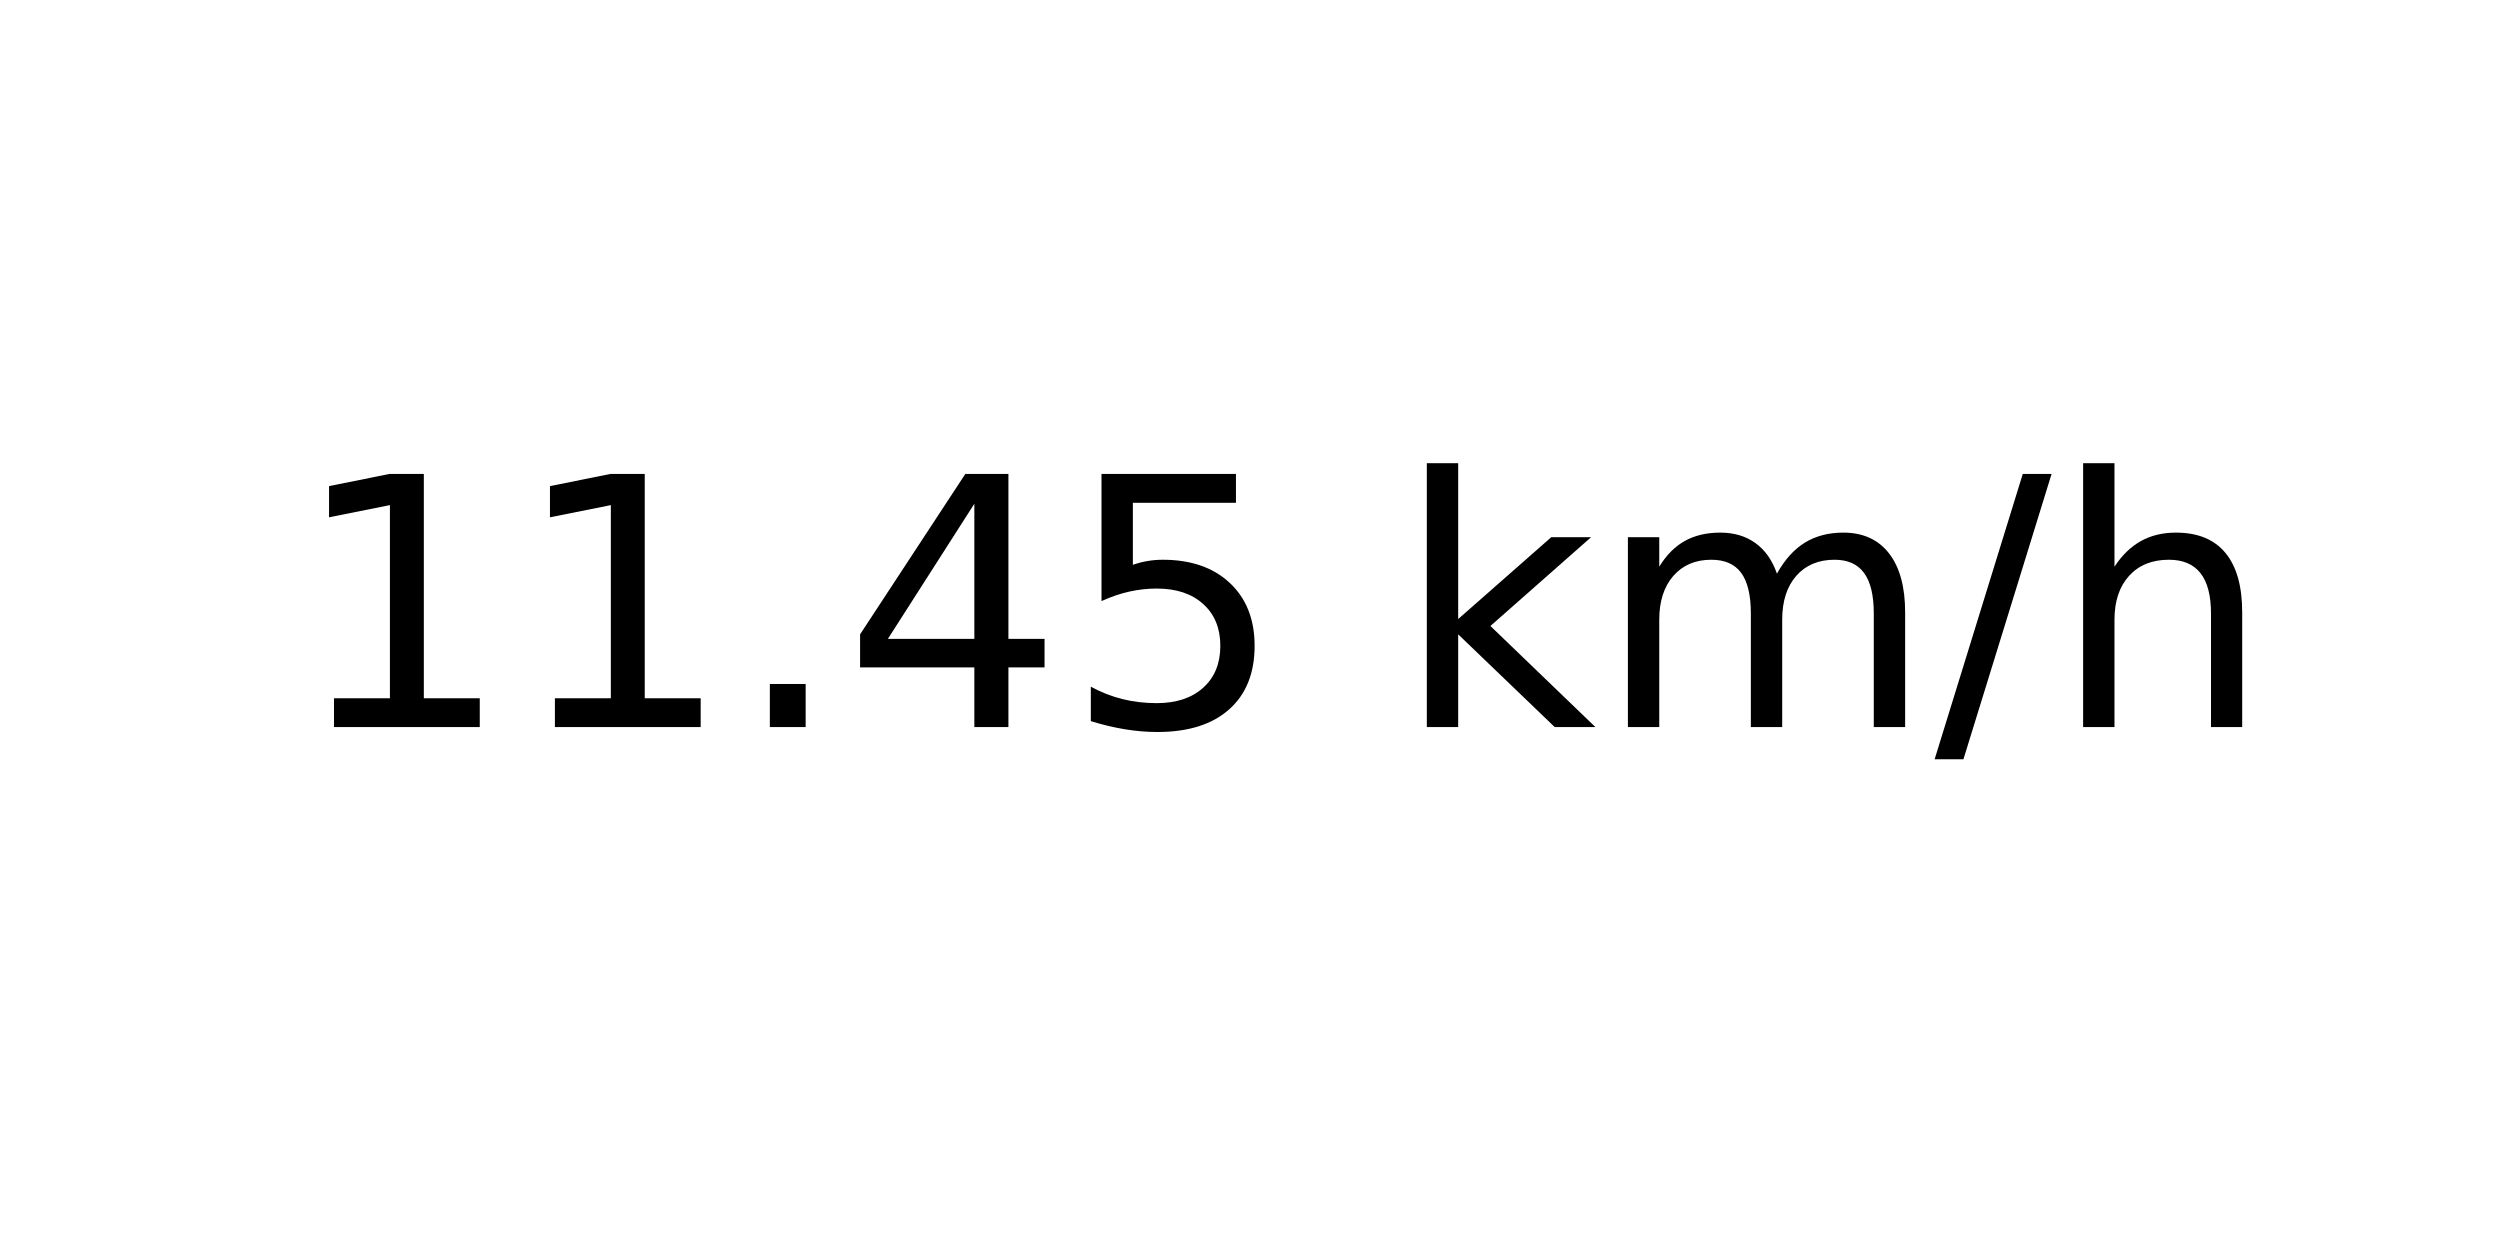
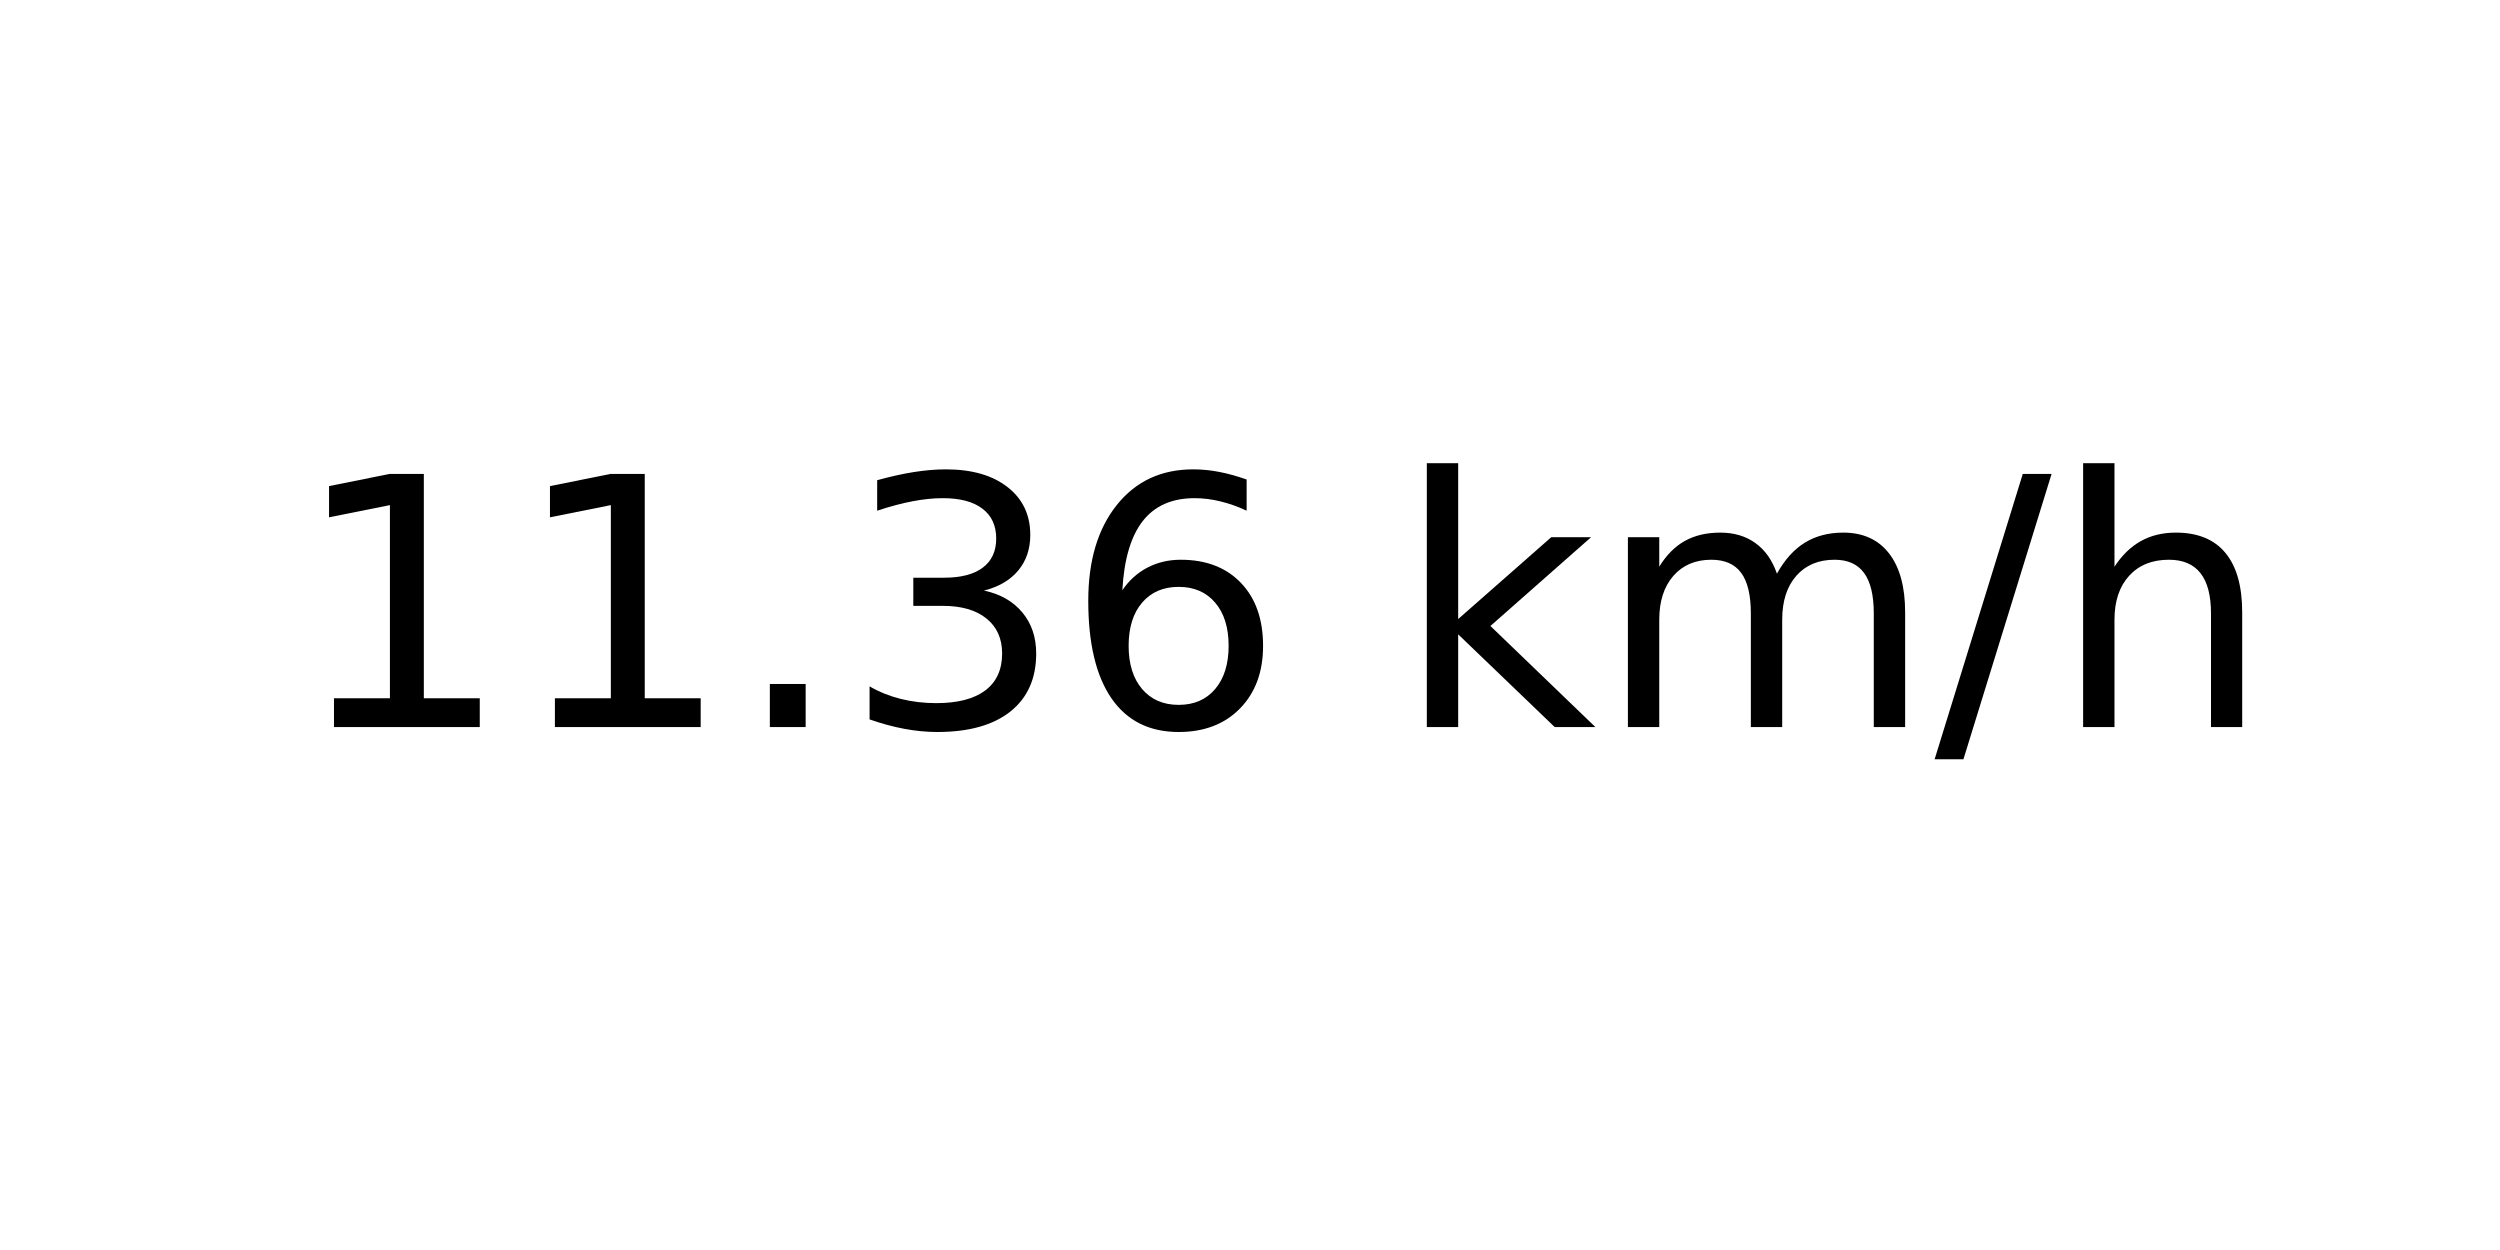
<svg xmlns="http://www.w3.org/2000/svg" xmlns:xlink="http://www.w3.org/1999/xlink" width="72pt" height="36pt" viewBox="0 0 72 36" version="1.1">
  <defs>
    <style type="text/css">*{stroke-linejoin: round; stroke-linecap: butt}</style>
  </defs>
  <g id="figure_1">
    <g id="axes_1">
      <g id="text_1">
        <g transform="translate(8.378125 20.93937) scale(0.1 -0.1)">
          <defs>
            <path id="DejaVuSans-31" d="M 794 531  L 1825 531  L 1825 4091  L 703 3866  L 703 4441  L 1819 4666  L 2450 4666  L 2450 531  L 3481 531  L 3481 0  L 794 0  L 794 531  z " transform="scale(0.015625)" />
            <path id="DejaVuSans-2e" d="M 684 794  L 1344 794  L 1344 0  L 684 0  L 684 794  z " transform="scale(0.015625)" />
-             <path id="DejaVuSans-34" d="M 2419 4116  L 825 1625  L 2419 1625  L 2419 4116  z M 2253 4666  L 3047 4666  L 3047 1625  L 3713 1625  L 3713 1100  L 3047 1100  L 3047 0  L 2419 0  L 2419 1100  L 313 1100  L 313 1709  L 2253 4666  z " transform="scale(0.015625)" />
-             <path id="DejaVuSans-35" d="M 691 4666  L 3169 4666  L 3169 4134  L 1269 4134  L 1269 2991  Q 1406 3038 1543 3061  Q 1681 3084 1819 3084  Q 2600 3084 3056 2656  Q 3513 2228 3513 1497  Q 3513 744 3044 326  Q 2575 -91 1722 -91  Q 1428 -91 1123 -41  Q 819 9 494 109  L 494 744  Q 775 591 1075 516  Q 1375 441 1709 441  Q 2250 441 2565 725  Q 2881 1009 2881 1497  Q 2881 1984 2565 2268  Q 2250 2553 1709 2553  Q 1456 2553 1204 2497  Q 953 2441 691 2322  L 691 4666  z " transform="scale(0.015625)" />
+             <path id="DejaVuSans-33" d="M 2597 2516  Q 3050 2419 3304 2112  Q 3559 1806 3559 1356  Q 3559 666 3084 287  Q 2609 -91 1734 -91  Q 1441 -91 1130 -33  Q 819 25 488 141  L 488 750  Q 750 597 1062 519  Q 1375 441 1716 441  Q 2309 441 2620 675  Q 2931 909 2931 1356  Q 2931 1769 2642 2001  Q 2353 2234 1838 2234  L 1294 2234  L 1294 2753  L 1863 2753  Q 2328 2753 2575 2939  Q 2822 3125 2822 3475  Q 2822 3834 2567 4026  Q 2313 4219 1838 4219  Q 1578 4219 1281 4162  Q 984 4106 628 3988  L 628 4550  Q 988 4650 1302 4700  Q 1616 4750 1894 4750  Q 2613 4750 3031 4423  Q 3450 4097 3450 3541  Q 3450 3153 3228 2886  Q 3006 2619 2597 2516  z " transform="scale(0.015625)" />
+             <path id="DejaVuSans-36" d="M 2113 2584  Q 1688 2584 1439 2293  Q 1191 2003 1191 1497  Q 1191 994 1439 701  Q 1688 409 2113 409  Q 2538 409 2786 701  Q 3034 994 3034 1497  Q 3034 2003 2786 2293  Q 2538 2584 2113 2584  z M 3366 4563  L 3366 3988  Q 3128 4100 2886 4159  Q 2644 4219 2406 4219  Q 1781 4219 1451 3797  Q 1122 3375 1075 2522  Q 1259 2794 1537 2939  Q 1816 3084 2150 3084  Q 2853 3084 3261 2657  Q 3669 2231 3669 1497  Q 3669 778 3244 343  Q 2819 -91 2113 -91  Q 1303 -91 875 529  Q 447 1150 447 2328  Q 447 3434 972 4092  Q 1497 4750 2381 4750  Q 2619 4750 2861 4703  Q 3103 4656 3366 4563  z " transform="scale(0.015625)" />
            <path id="DejaVuSans-20" transform="scale(0.015625)" />
            <path id="DejaVuSans-6b" d="M 581 4863  L 1159 4863  L 1159 1991  L 2875 3500  L 3609 3500  L 1753 1863  L 3688 0  L 2938 0  L 1159 1709  L 1159 0  L 581 0  L 581 4863  z " transform="scale(0.015625)" />
            <path id="DejaVuSans-6d" d="M 3328 2828  Q 3544 3216 3844 3400  Q 4144 3584 4550 3584  Q 5097 3584 5394 3201  Q 5691 2819 5691 2113  L 5691 0  L 5113 0  L 5113 2094  Q 5113 2597 4934 2840  Q 4756 3084 4391 3084  Q 3944 3084 3684 2787  Q 3425 2491 3425 1978  L 3425 0  L 2847 0  L 2847 2094  Q 2847 2600 2669 2842  Q 2491 3084 2119 3084  Q 1678 3084 1418 2786  Q 1159 2488 1159 1978  L 1159 0  L 581 0  L 581 3500  L 1159 3500  L 1159 2956  Q 1356 3278 1631 3431  Q 1906 3584 2284 3584  Q 2666 3584 2933 3390  Q 3200 3197 3328 2828  z " transform="scale(0.015625)" />
            <path id="DejaVuSans-2f" d="M 1625 4666  L 2156 4666  L 531 -594  L 0 -594  L 1625 4666  z " transform="scale(0.015625)" />
            <path id="DejaVuSans-68" d="M 3513 2113  L 3513 0  L 2938 0  L 2938 2094  Q 2938 2591 2744 2837  Q 2550 3084 2163 3084  Q 1697 3084 1428 2787  Q 1159 2491 1159 1978  L 1159 0  L 581 0  L 581 4863  L 1159 4863  L 1159 2956  Q 1366 3272 1645 3428  Q 1925 3584 2291 3584  Q 2894 3584 3203 3211  Q 3513 2838 3513 2113  z " transform="scale(0.015625)" />
          </defs>
          <use xlink:href="#DejaVuSans-31" />
          <use xlink:href="#DejaVuSans-31" x="63.623" />
          <use xlink:href="#DejaVuSans-2e" x="127.246" />
-           <use xlink:href="#DejaVuSans-34" x="159.033" />
-           <use xlink:href="#DejaVuSans-35" x="222.656" />
+           <use xlink:href="#DejaVuSans-33" x="159.033" />
+           <use xlink:href="#DejaVuSans-36" x="222.656" />
          <use xlink:href="#DejaVuSans-20" x="286.279" />
          <use xlink:href="#DejaVuSans-6b" x="318.066" />
          <use xlink:href="#DejaVuSans-6d" x="375.977" />
          <use xlink:href="#DejaVuSans-2f" x="473.389" />
          <use xlink:href="#DejaVuSans-68" x="507.08" />
        </g>
      </g>
    </g>
  </g>
</svg>
